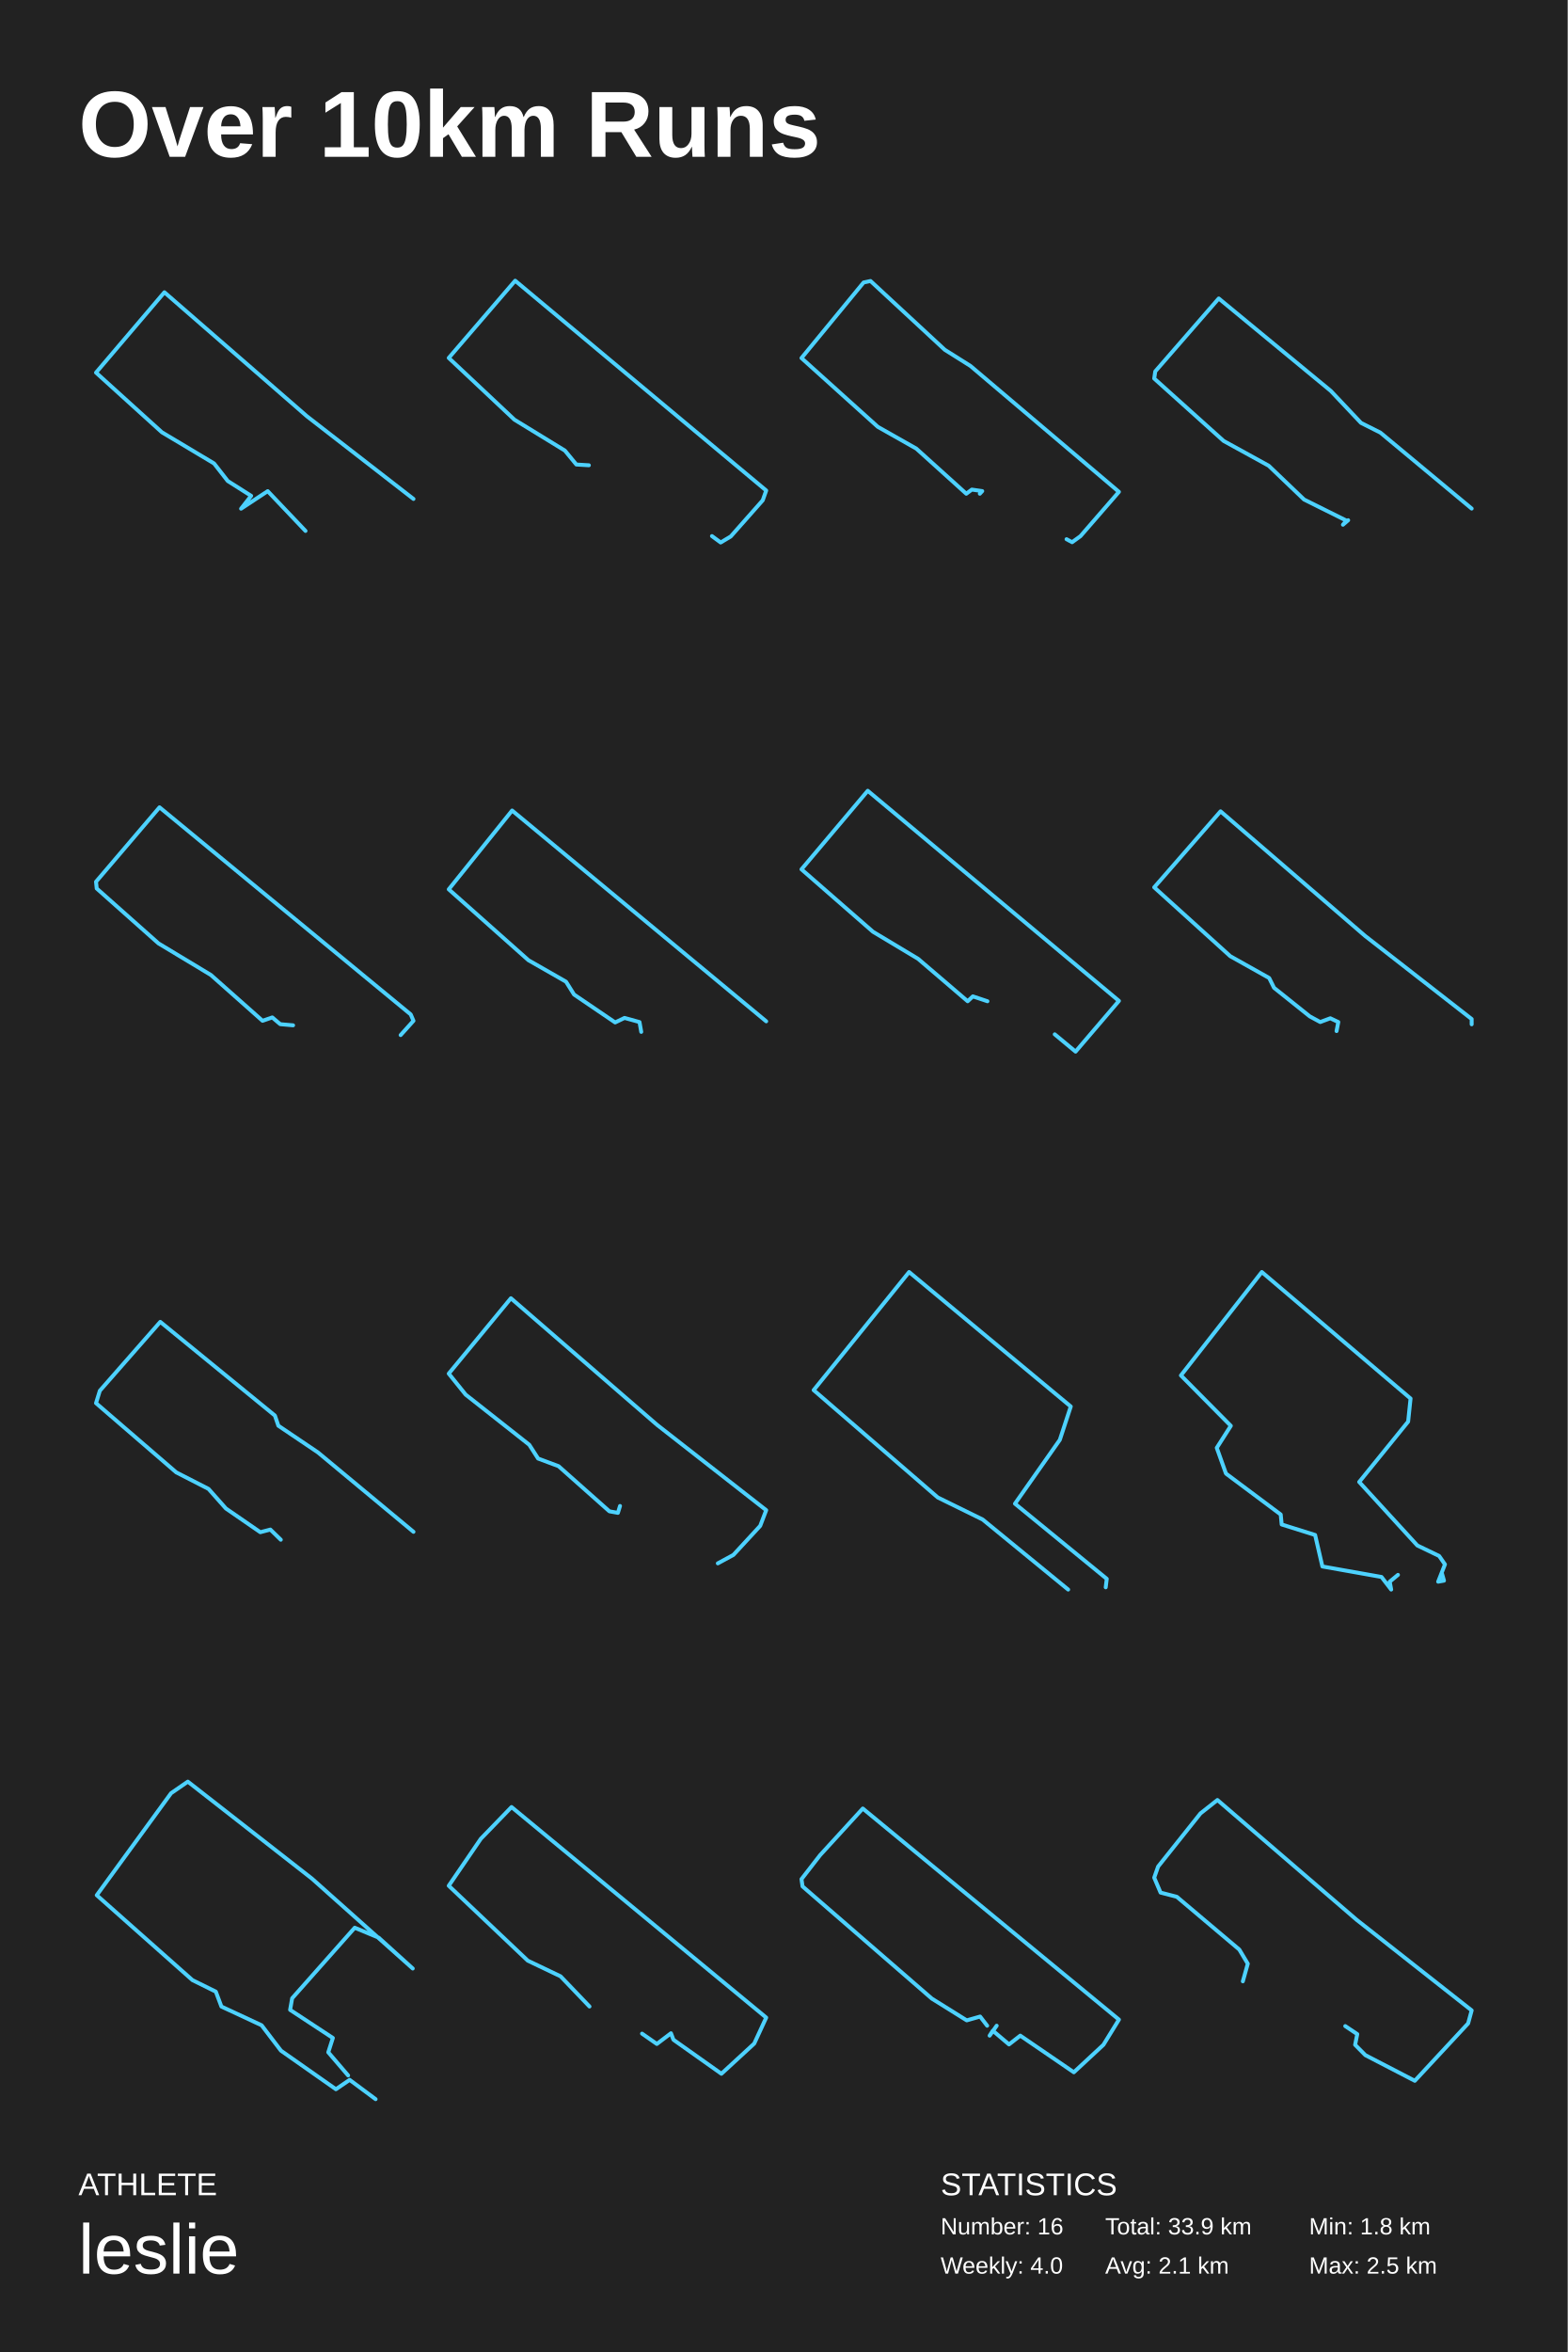
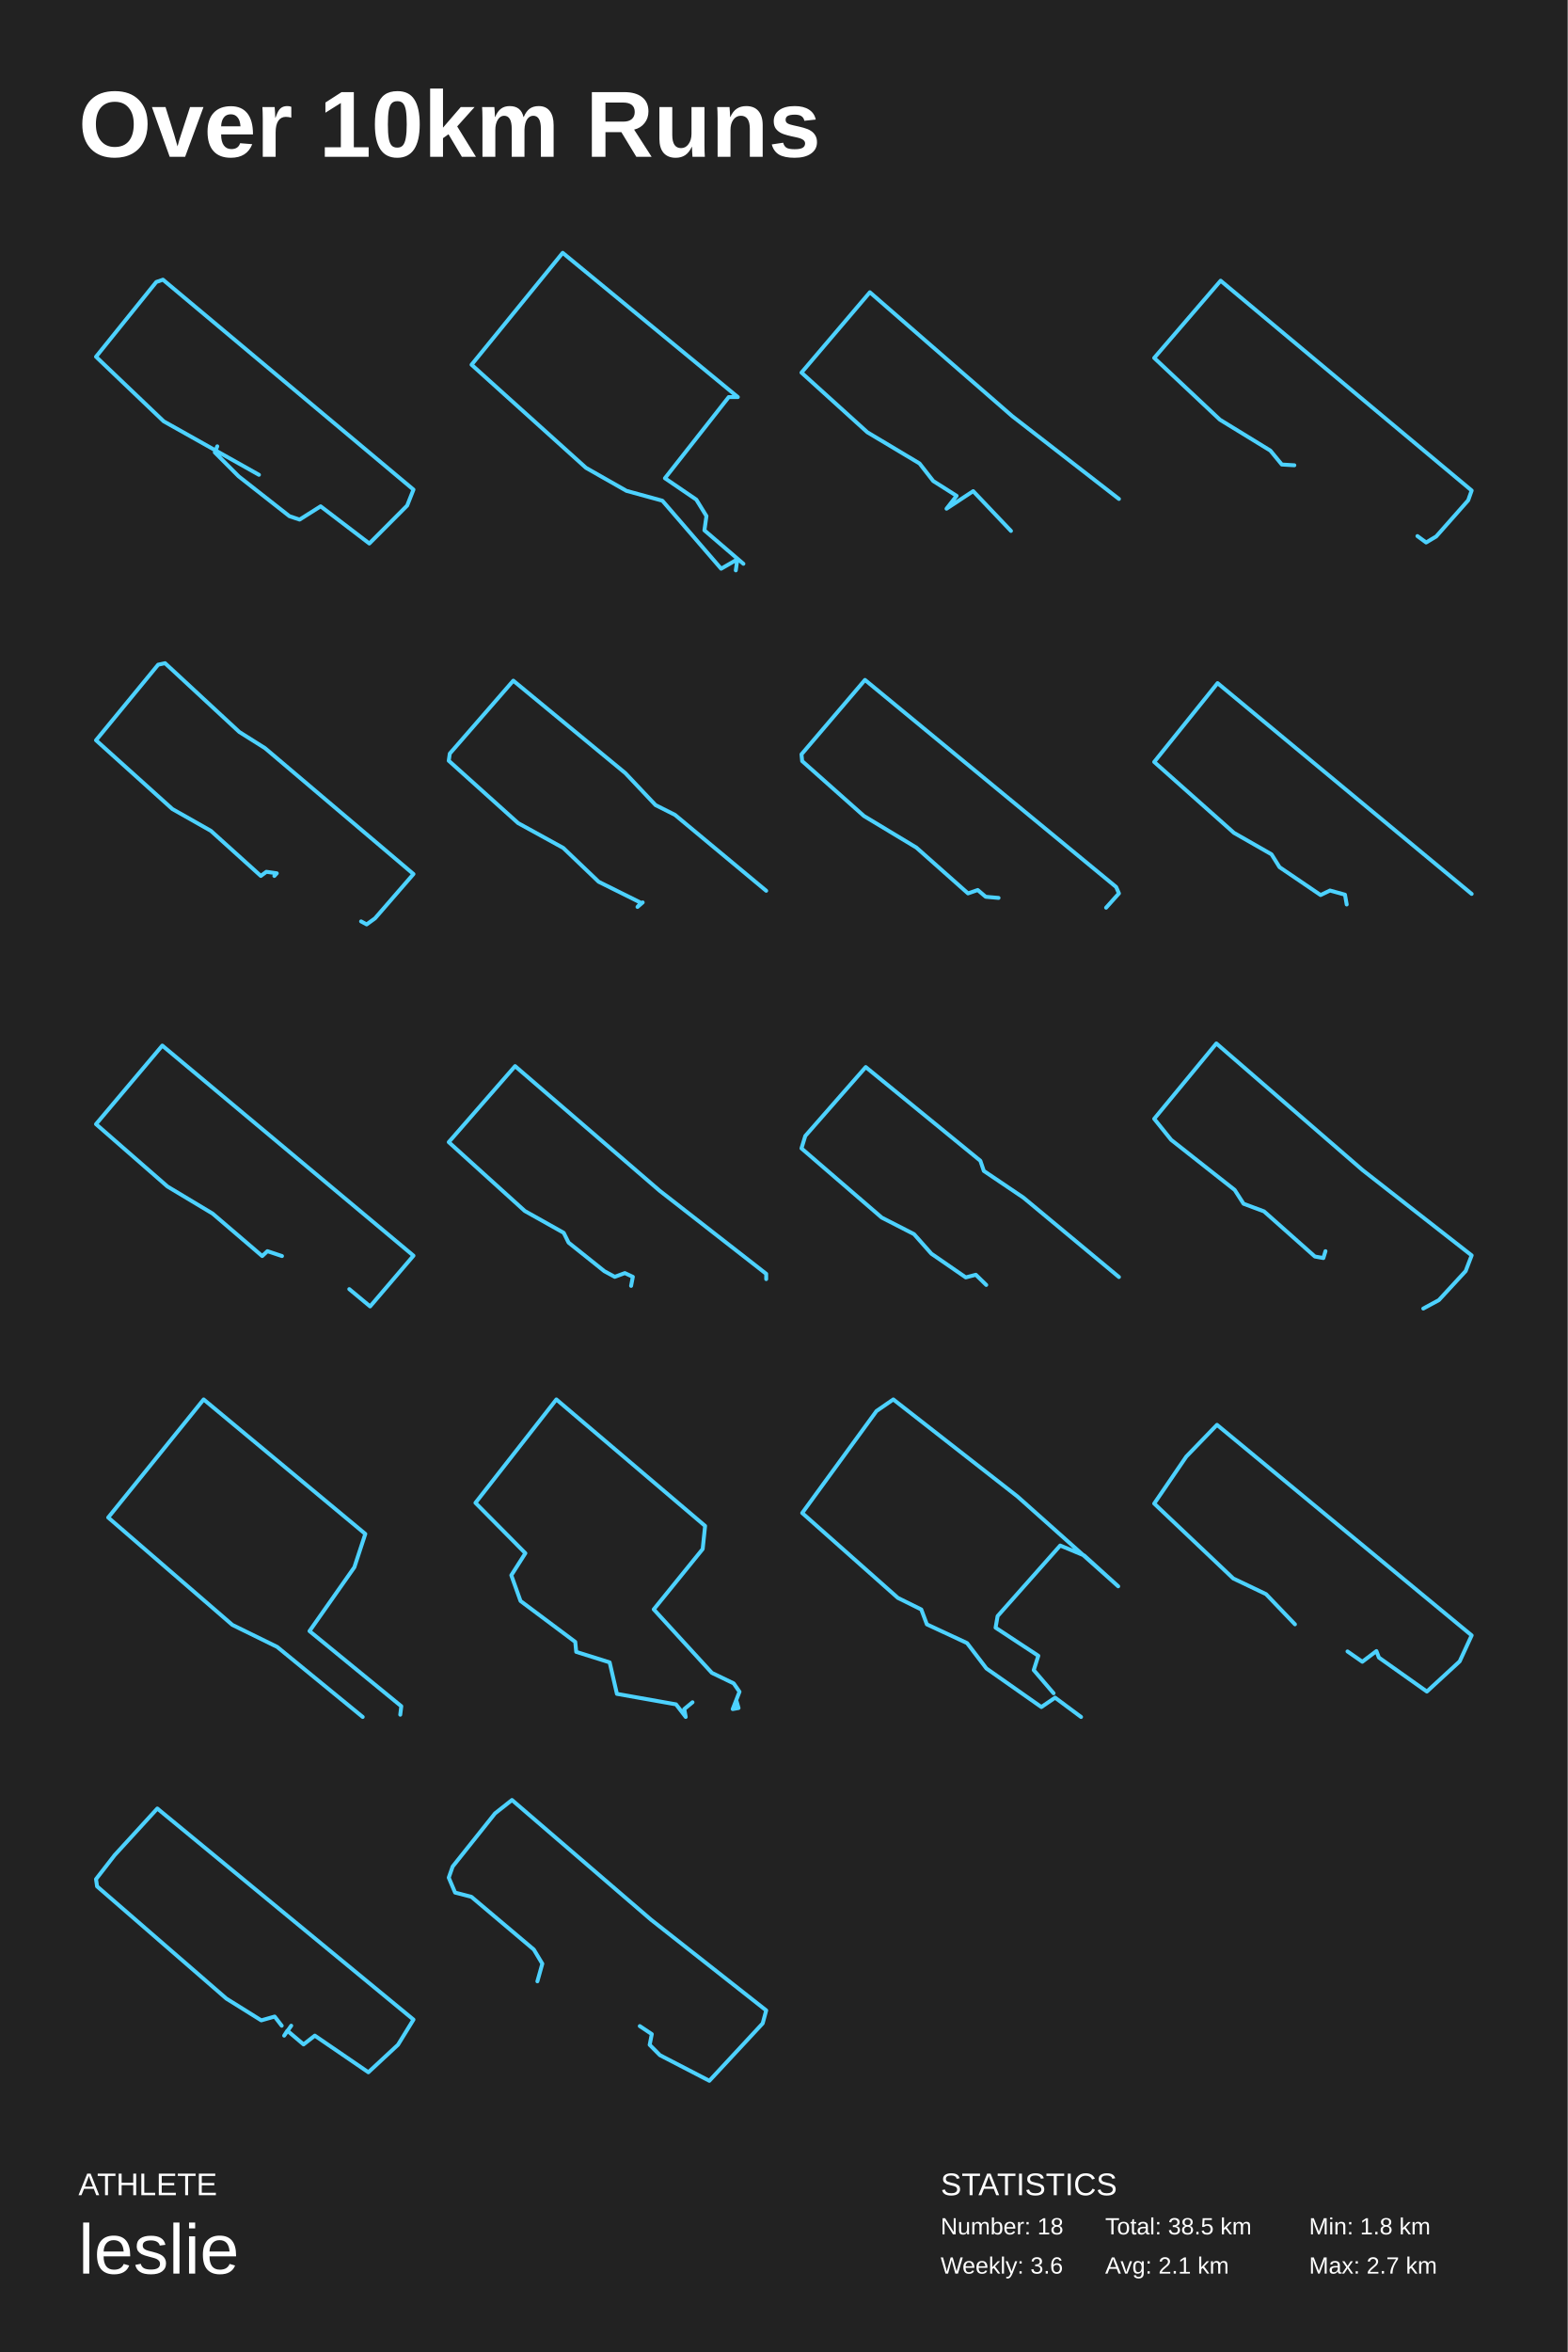
<svg xmlns="http://www.w3.org/2000/svg" baseProfile="full" height="300mm" version="1.1" viewBox="0,0,200,300" width="200mm">
  <defs />
  <rect fill="#222222" height="300" width="200" x="0" y="0" />
  <text fill="#FFFFFF" style="font-size:12px; font-family:Arial; font-weight:bold;" x="10" y="20">Over 10km Runs</text>
  <text fill="#FFFFFF" style="font-size:4px; font-family:Arial" x="10" y="280">ATHLETE</text>
  <text fill="#FFFFFF" style="font-size:9px; font-family:Arial" x="10" y="290">leslie</text>
  <text fill="#FFFFFF" style="font-size:4px; font-family:Arial" x="120" y="280">STATISTICS</text>
-   <text fill="#FFFFFF" style="font-size:3px; font-family:Arial" x="120" y="285">Number: 16</text>
-   <text fill="#FFFFFF" style="font-size:3px; font-family:Arial" x="120" y="290">Weekly: 4.0</text>
-   <text fill="#FFFFFF" style="font-size:3px; font-family:Arial" x="141" y="285">Total: 33.9 km</text>
+   <text fill="#FFFFFF" style="font-size:3px; font-family:Arial" x="120" y="285">Number: 18</text>
+   <text fill="#FFFFFF" style="font-size:3px; font-family:Arial" x="120" y="290">Weekly: 3.6</text>
+   <text fill="#FFFFFF" style="font-size:3px; font-family:Arial" x="141" y="285">Total: 38.5 km</text>
  <text fill="#FFFFFF" style="font-size:3px; font-family:Arial" x="141" y="290">Avg: 2.1 km</text>
  <text fill="#FFFFFF" style="font-size:3px; font-family:Arial" x="167" y="285">Min: 1.8 km</text>
-   <text fill="#FFFFFF" style="font-size:3px; font-family:Arial" x="167" y="290">Max: 2.5 km</text>
-   <polyline fill="none" points="38.974,67.719 34.153,62.646 30.755,64.884 32.041,63.243 29.056,61.353 27.311,59.115 20.653,55.136 12.25,47.527 20.974,37.281 39.158,53.097 52.75,63.64" stroke="#4dd2ff" stroke-linecap="round" stroke-linejoin="round" stroke-width="0.5" />
-   <polyline fill="none" points="75.127,59.347 73.53,59.251 72.066,57.473 65.634,53.533 57.25,45.654 65.723,35.804 97.75,62.566 97.306,63.815 93.225,68.427 91.939,69.196 90.83,68.379" stroke="#4dd2ff" stroke-linecap="round" stroke-linejoin="round" stroke-width="0.5" />
-   <polyline fill="none" points="125.001,62.975 125.311,62.639 123.983,62.448 123.275,62.975 116.901,57.222 111.988,54.442 102.25,45.669 110.173,36.033 111.058,35.841 120.53,44.614 123.806,46.675 142.75,62.735 137.837,68.392 136.775,69.159 136.066,68.776" stroke="#4dd2ff" stroke-linecap="round" stroke-linejoin="round" stroke-width="0.5" />
-   <polyline fill="none" points="171.993,66.355 171.329,66.93 171.771,66.403 166.371,63.718 161.857,59.404 156.102,56.239 147.25,48.281 147.383,47.371 155.483,38.07 169.78,49.863 173.63,53.938 176.109,55.185 187.75,64.869" stroke="#4dd2ff" stroke-linecap="round" stroke-linejoin="round" stroke-width="0.5" />
-   <polyline fill="none" points="37.391,130.78 35.753,130.636 34.735,129.773 33.496,130.204 26.901,124.356 20.217,120.329 12.339,113.329 12.25,112.466 20.35,102.974 52.396,129.389 52.75,130.204 51.112,132.026" stroke="#4dd2ff" stroke-linecap="round" stroke-linejoin="round" stroke-width="0.5" />
-   <polyline fill="none" points="81.808,131.617 81.586,130.366 79.676,129.837 78.477,130.414 73.237,126.855 72.215,125.22 67.419,122.478 57.25,113.436 65.332,103.383 97.75,130.27" stroke="#4dd2ff" stroke-linecap="round" stroke-linejoin="round" stroke-width="0.5" />
-   <polyline fill="none" points="125.975,127.711 124.116,127.088 123.452,127.711 117.122,122.294 111.368,118.843 102.25,110.884 110.704,100.865 142.75,127.663 137.217,134.135 134.561,131.93" stroke="#4dd2ff" stroke-linecap="round" stroke-linejoin="round" stroke-width="0.5" />
-   <polyline fill="none" points="170.513,131.514 170.735,130.362 169.716,129.882 168.431,130.362 167.101,129.642 162.537,125.995 161.917,124.747 156.954,121.963 147.25,113.181 155.713,103.486 174.147,119.372 187.75,129.978 187.75,130.65" stroke="#4dd2ff" stroke-linecap="round" stroke-linejoin="round" stroke-width="0.5" />
-   <polyline fill="none" points="35.823,196.394 34.494,195.098 33.209,195.434 28.822,192.411 26.607,189.915 22.486,187.803 12.25,178.973 12.737,177.389 20.447,168.606 35.07,180.556 35.513,181.852 40.565,185.26 52.75,195.386" stroke="#4dd2ff" stroke-linecap="round" stroke-linejoin="round" stroke-width="0.5" />
-   <polyline fill="none" points="79.099,192.088 78.829,192.966 77.748,192.771 71.261,187.014 68.648,186.038 67.521,184.281 59.412,177.889 57.25,175.206 65.179,165.593 83.83,181.744 97.75,192.625 96.984,194.625 93.56,198.333 91.578,199.407" stroke="#4dd2ff" stroke-linecap="round" stroke-linejoin="round" stroke-width="0.5" />
-   <polyline fill="none" points="136.273,202.75 125.361,193.814 119.639,191.004 103.804,177.312 115.98,162.25 136.605,179.401 135.208,183.653 129.486,191.796 141.196,201.381 141.063,202.462" stroke="#4dd2ff" stroke-linecap="round" stroke-linejoin="round" stroke-width="0.5" />
-   <polyline fill="none" points="178.347,200.876 177.296,201.746 177.482,202.75 176.246,201.143 168.705,199.805 167.778,195.788 163.513,194.449 163.39,193.177 156.406,187.956 155.231,184.676 157.024,181.864 150.658,175.438 160.979,162.25 179.954,178.383 179.645,181.329 173.402,189.027 180.819,197.127 183.601,198.466 184.342,199.537 183.477,201.746 184.219,201.612 183.971,200.742" stroke="#4dd2ff" stroke-linecap="round" stroke-linejoin="round" stroke-width="0.5" />
-   <polyline fill="none" points="47.918,267.75 44.607,265.289 42.854,266.484 35.843,261.563 33.376,258.328 28.248,255.938 27.534,254.039 24.548,252.563 12.343,241.735 21.821,228.727 23.963,227.25 39.803,239.625 52.657,251.086 48.308,247.149 45.256,245.883 37.271,254.883 37.012,256.36 42.465,259.945 41.881,261.774 44.412,264.727" stroke="#4dd2ff" stroke-linecap="round" stroke-linejoin="round" stroke-width="0.5" />
-   <polyline fill="none" points="75.205,255.932 71.515,252.082 67.33,250.083 57.25,240.53 61.345,234.535 65.26,230.49 97.75,257.345 96.22,260.66 92.035,264.51 85.915,260.172 85.6,259.344 83.8,260.708 81.91,259.392" stroke="#4dd2ff" stroke-linecap="round" stroke-linejoin="round" stroke-width="0.5" />
-   <polyline fill="none" points="125.939,258.381 125.04,257.213 123.332,257.7 118.882,254.925 102.385,240.611 102.25,239.686 104.632,236.619 110.071,230.679 142.75,257.602 140.772,260.815 136.996,264.321 130.164,259.647 128.726,260.767 126.658,259.014 126.253,259.647 127.152,258.381" stroke="#4dd2ff" stroke-linecap="round" stroke-linejoin="round" stroke-width="0.5" />
-   <polyline fill="none" points="158.558,252.721 159.188,250.477 158.107,248.671 150.133,241.938 148.061,241.401 147.25,239.498 147.746,238.083 153.152,231.301 155.314,229.593 173.064,244.865 187.75,256.429 187.299,258.088 180.497,265.407 174.19,262.138 172.883,260.821 173.154,259.454 171.622,258.43" stroke="#4dd2ff" stroke-linecap="round" stroke-linejoin="round" stroke-width="0.5" />
+   <text fill="#FFFFFF" style="font-size:3px; font-family:Arial" x="167" y="290">Max: 2.7 km</text>
+   <polyline fill="none" points="33.036,60.561 20.877,53.735 12.25,45.504 19.939,35.966 20.788,35.675 52.75,62.45 51.945,64.483 47.118,69.325 40.904,64.58 38.222,66.275 36.925,65.839 30.444,60.755 27.404,57.705 27.717,56.93" stroke="#4dd2ff" stroke-linecap="round" stroke-linejoin="round" stroke-width="0.5" />
+   <polyline fill="none" points="93.871,72.75 94.065,71.351 91.999,72.54 84.507,63.867 79.922,62.608 74.755,59.67 60.16,46.52 71.785,32.25 94.13,50.647 92.967,50.647 84.83,60.999 88.834,63.727 90.126,65.825 89.867,67.644 94.84,71.911" stroke="#4dd2ff" stroke-linecap="round" stroke-linejoin="round" stroke-width="0.5" />
+   <polyline fill="none" points="128.974,67.719 124.153,62.646 120.755,64.884 122.041,63.243 119.056,61.353 117.311,59.115 110.653,55.136 102.25,47.527 110.974,37.281 129.158,53.097 142.75,63.64" stroke="#4dd2ff" stroke-linecap="round" stroke-linejoin="round" stroke-width="0.5" />
+   <polyline fill="none" points="165.127,59.347 163.53,59.251 162.066,57.473 155.634,53.533 147.25,45.654 155.723,35.804 187.75,62.566 187.306,63.815 183.225,68.427 181.939,69.196 180.83,68.379" stroke="#4dd2ff" stroke-linecap="round" stroke-linejoin="round" stroke-width="0.5" />
+   <polyline fill="none" points="35.001,111.725 35.311,111.389 33.983,111.198 33.275,111.725 26.901,105.972 21.988,103.192 12.25,94.419 20.173,84.783 21.058,84.591 30.53,93.364 33.806,95.425 52.75,111.485 47.837,117.142 46.775,117.909 46.066,117.526" stroke="#4dd2ff" stroke-linecap="round" stroke-linejoin="round" stroke-width="0.5" />
+   <polyline fill="none" points="81.993,115.105 81.329,115.68 81.771,115.153 76.371,112.468 71.857,108.154 66.102,104.989 57.25,97.031 57.383,96.121 65.483,86.82 79.78,98.613 83.63,102.688 86.109,103.935 97.75,113.619" stroke="#4dd2ff" stroke-linecap="round" stroke-linejoin="round" stroke-width="0.5" />
+   <polyline fill="none" points="127.391,114.53 125.753,114.386 124.735,113.523 123.496,113.954 116.901,108.106 110.217,104.079 102.339,97.079 102.25,96.216 110.35,86.724 142.396,113.139 142.75,113.954 141.112,115.776" stroke="#4dd2ff" stroke-linecap="round" stroke-linejoin="round" stroke-width="0.5" />
+   <polyline fill="none" points="171.808,115.367 171.586,114.116 169.676,113.587 168.477,114.164 163.237,110.605 162.215,108.97 157.419,106.228 147.25,97.186 155.332,87.133 187.75,114.02" stroke="#4dd2ff" stroke-linecap="round" stroke-linejoin="round" stroke-width="0.5" />
+   <polyline fill="none" points="35.975,160.211 34.116,159.588 33.452,160.211 27.122,154.794 21.368,151.343 12.25,143.384 20.704,133.365 52.75,160.163 47.217,166.635 44.561,164.43" stroke="#4dd2ff" stroke-linecap="round" stroke-linejoin="round" stroke-width="0.5" />
+   <polyline fill="none" points="80.513,164.014 80.735,162.862 79.716,162.382 78.431,162.862 77.101,162.142 72.537,158.495 71.917,157.247 66.954,154.463 57.25,145.681 65.713,135.986 84.147,151.872 97.75,162.478 97.75,163.15" stroke="#4dd2ff" stroke-linecap="round" stroke-linejoin="round" stroke-width="0.5" />
+   <polyline fill="none" points="125.823,163.894 124.494,162.598 123.209,162.934 118.822,159.911 116.607,157.415 112.486,155.303 102.25,146.473 102.737,144.889 110.447,136.106 125.07,148.056 125.513,149.352 130.565,152.76 142.75,162.886" stroke="#4dd2ff" stroke-linecap="round" stroke-linejoin="round" stroke-width="0.5" />
+   <polyline fill="none" points="169.099,159.588 168.829,160.466 167.748,160.271 161.261,154.514 158.648,153.538 157.521,151.781 149.412,145.389 147.25,142.706 155.179,133.093 173.83,149.244 187.75,160.125 186.984,162.125 183.56,165.833 181.578,166.907" stroke="#4dd2ff" stroke-linecap="round" stroke-linejoin="round" stroke-width="0.5" />
+   <polyline fill="none" points="46.273,219.0 35.361,210.064 29.639,207.254 13.804,193.562 25.98,178.5 46.605,195.651 45.208,199.903 39.486,208.046 51.196,217.631 51.063,218.712" stroke="#4dd2ff" stroke-linecap="round" stroke-linejoin="round" stroke-width="0.5" />
+   <polyline fill="none" points="88.347,217.126 87.296,217.996 87.482,219.0 86.246,217.393 78.705,216.055 77.778,212.038 73.513,210.699 73.39,209.427 66.406,204.206 65.231,200.926 67.024,198.114 60.658,191.688 70.979,178.5 89.954,194.633 89.645,197.579 83.402,205.277 90.819,213.377 93.601,214.716 94.342,215.787 93.477,217.996 94.219,217.862 93.971,216.992" stroke="#4dd2ff" stroke-linecap="round" stroke-linejoin="round" stroke-width="0.5" />
+   <polyline fill="none" points="137.918,219.0 134.607,216.539 132.854,217.734 125.843,212.813 123.376,209.578 118.248,207.188 117.534,205.289 114.548,203.813 102.343,192.985 111.821,179.977 113.963,178.5 129.803,190.875 142.657,202.336 138.308,198.399 135.256,197.133 127.271,206.133 127.012,207.61 132.465,211.195 131.881,213.024 134.412,215.977" stroke="#4dd2ff" stroke-linecap="round" stroke-linejoin="round" stroke-width="0.5" />
+   <polyline fill="none" points="165.205,207.182 161.515,203.332 157.33,201.333 147.25,191.78 151.345,185.785 155.26,181.74 187.75,208.595 186.22,211.91 182.035,215.76 175.915,211.422 175.6,210.594 173.8,211.958 171.91,210.642" stroke="#4dd2ff" stroke-linecap="round" stroke-linejoin="round" stroke-width="0.5" />
+   <polyline fill="none" points="35.939,258.381 35.04,257.213 33.332,257.7 28.882,254.925 12.385,240.611 12.25,239.686 14.632,236.619 20.071,230.679 52.75,257.602 50.772,260.815 46.996,264.321 40.164,259.647 38.726,260.767 36.658,259.014 36.253,259.647 37.152,258.381" stroke="#4dd2ff" stroke-linecap="round" stroke-linejoin="round" stroke-width="0.5" />
+   <polyline fill="none" points="68.558,252.721 69.188,250.477 68.107,248.671 60.133,241.938 58.061,241.401 57.25,239.498 57.746,238.083 63.152,231.301 65.314,229.593 83.064,244.865 97.75,256.429 97.299,258.088 90.497,265.407 84.19,262.138 82.883,260.821 83.154,259.454 81.622,258.43" stroke="#4dd2ff" stroke-linecap="round" stroke-linejoin="round" stroke-width="0.5" />
</svg>
